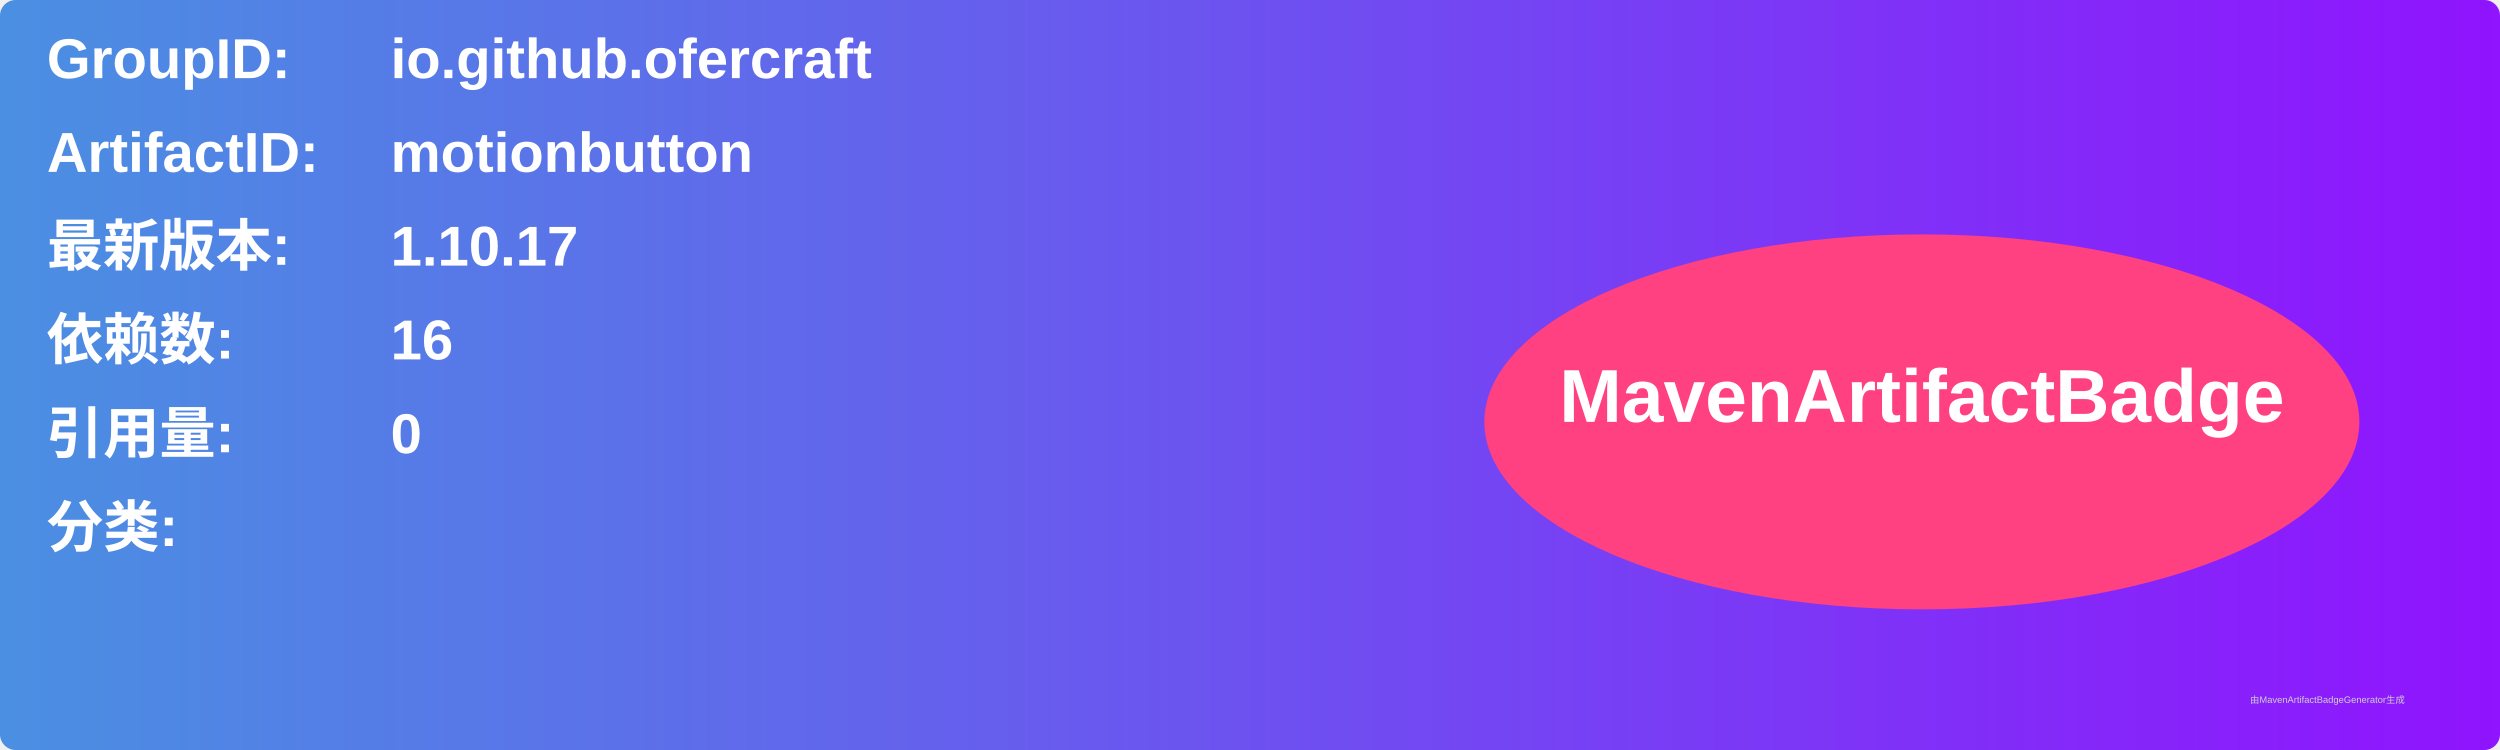
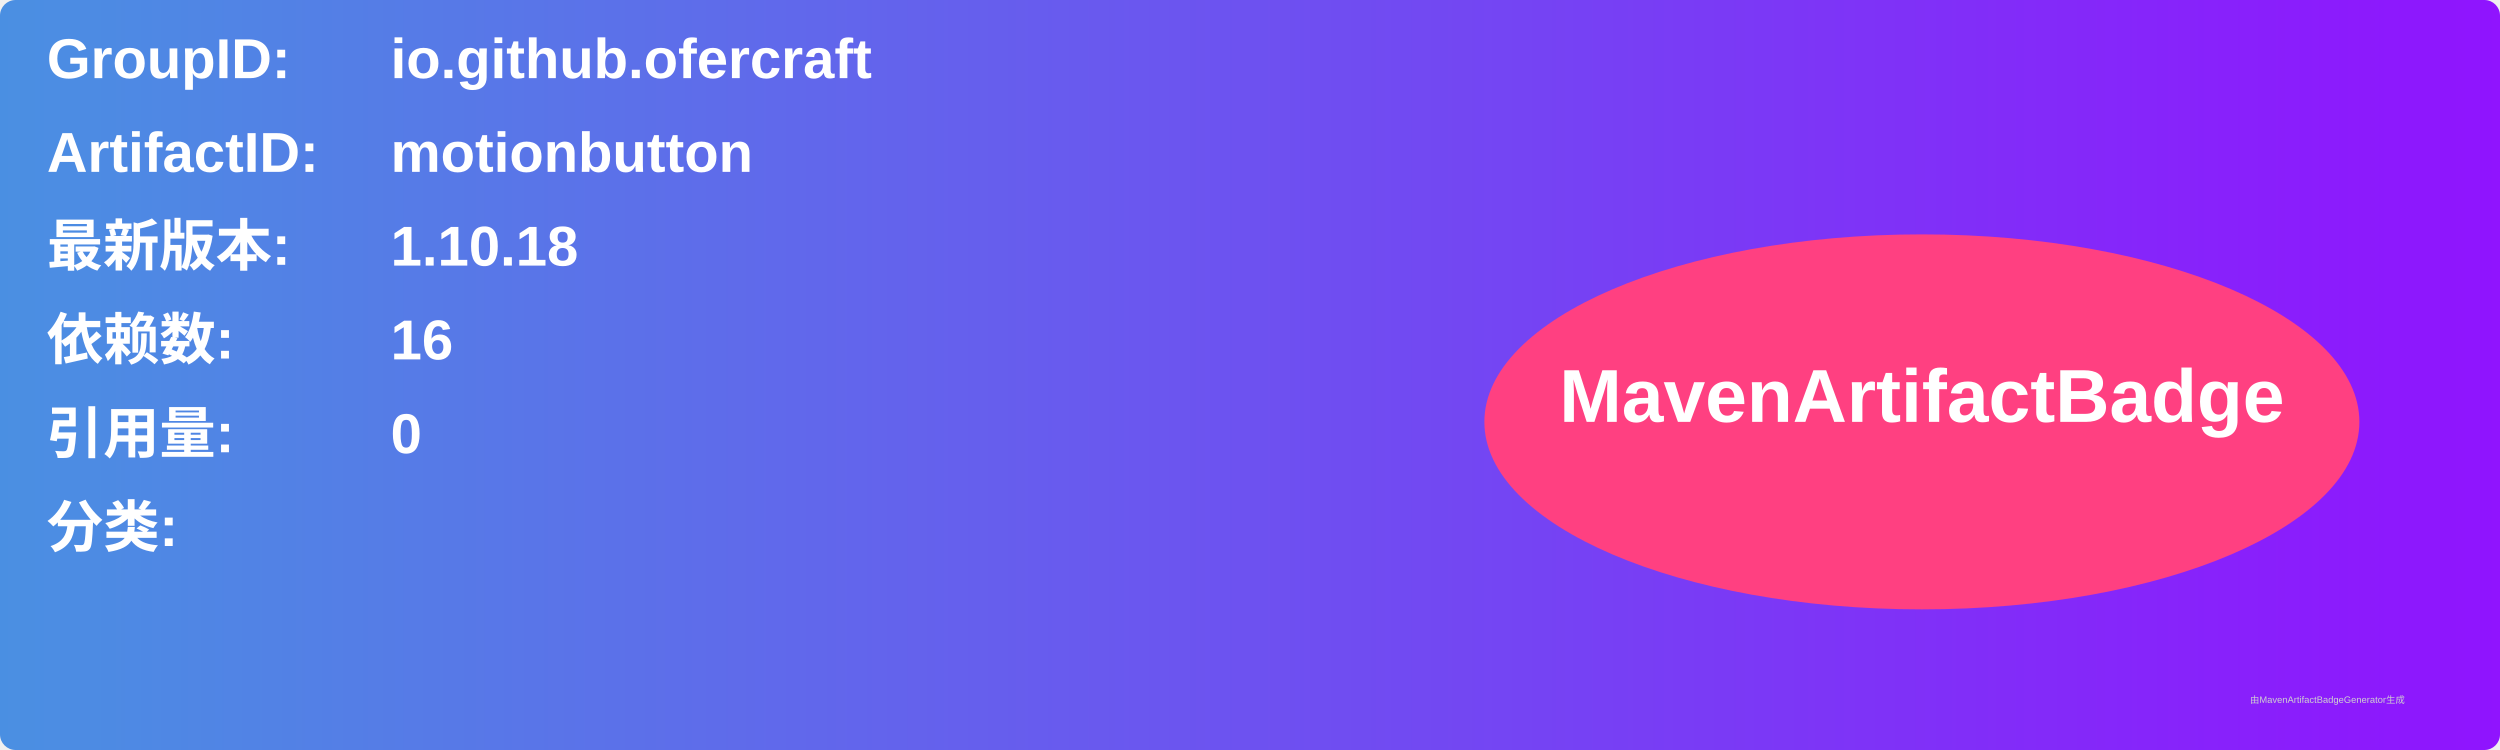
<svg xmlns="http://www.w3.org/2000/svg" width="800" height="240" viewBox="0 0 800 240">
  <linearGradient id="grad" x1="0%" y1="0%" x2="100%" y2="0%">
    <stop offset="0%" stop-color="#4a90e2" />
    <stop offset="100%" stop-color="#9013fe" />
  </linearGradient>
  <rect width="100%" height="100%" rx="5" ry="5" fill="url(#grad)" />
  <g transform="translate(15, 15)">
    <text x="0" y="10" font-family="Arial" font-size="18" fill="white" font-weight="bold" width="260">GroupID:</text>
    <text x="110" y="10" font-family="Arial" font-size="18" fill="white" font-weight="bold" width="460">io.github.ofercraft</text>
    <text x="0" y="40" font-family="Arial" font-size="18" fill="white" font-weight="bold" width="260">ArtifactID:</text>
    <text x="110" y="40" font-family="Arial" font-size="18" fill="white" font-weight="bold" width="460">motionbutton</text>
    <text x="0" y="70" font-family="Arial" font-size="18" fill="white" font-weight="bold">最新版本:</text>
    <text x="110" y="70" font-family="Arial" font-size="18" fill="white" font-weight="bold">
-       <tspan font-weight="bold">1.10.17</tspan>
+       <tspan font-weight="bold">1.10.18</tspan>
    </text>
    <text x="0" y="100" font-family="Arial" font-size="18" fill="white" font-weight="bold">依赖数: </text>
    <text x="110" y="100" font-family="Arial" font-size="18" fill="white">
      <tspan font-weight="bold">16</tspan>
    </text>
    <text x="0" y="130" font-family="Arial" font-size="18" fill="white" font-weight="bold">引用量: </text>
    <text x="110" y="130" font-family="Arial" font-size="18" fill="white">
      <tspan font-weight="bold">0</tspan>
    </text>
    <text x="0" y="160" font-family="Arial" font-size="18" fill="white" font-weight="bold">分类:</text>
    <text x="10" y="190" font-family="Arial" font-size="10" fill="white">
      <tspan font-weight="bold" />
    </text>
    <ellipse cx="600" cy="120" rx="140" ry="60" fill="#ff4081" />
    <text x="600" y="120" text-anchor="middle" font-family="Arial" font-size="24" fill="white" font-weight="bold">MavenArtifactBadge</text>
  </g>
  <text x="720" y="225" font-family="Arial" font-size="3" fill="#d0d0d0">由MavenArtifactBadgeGenerator生成</text>
</svg>
